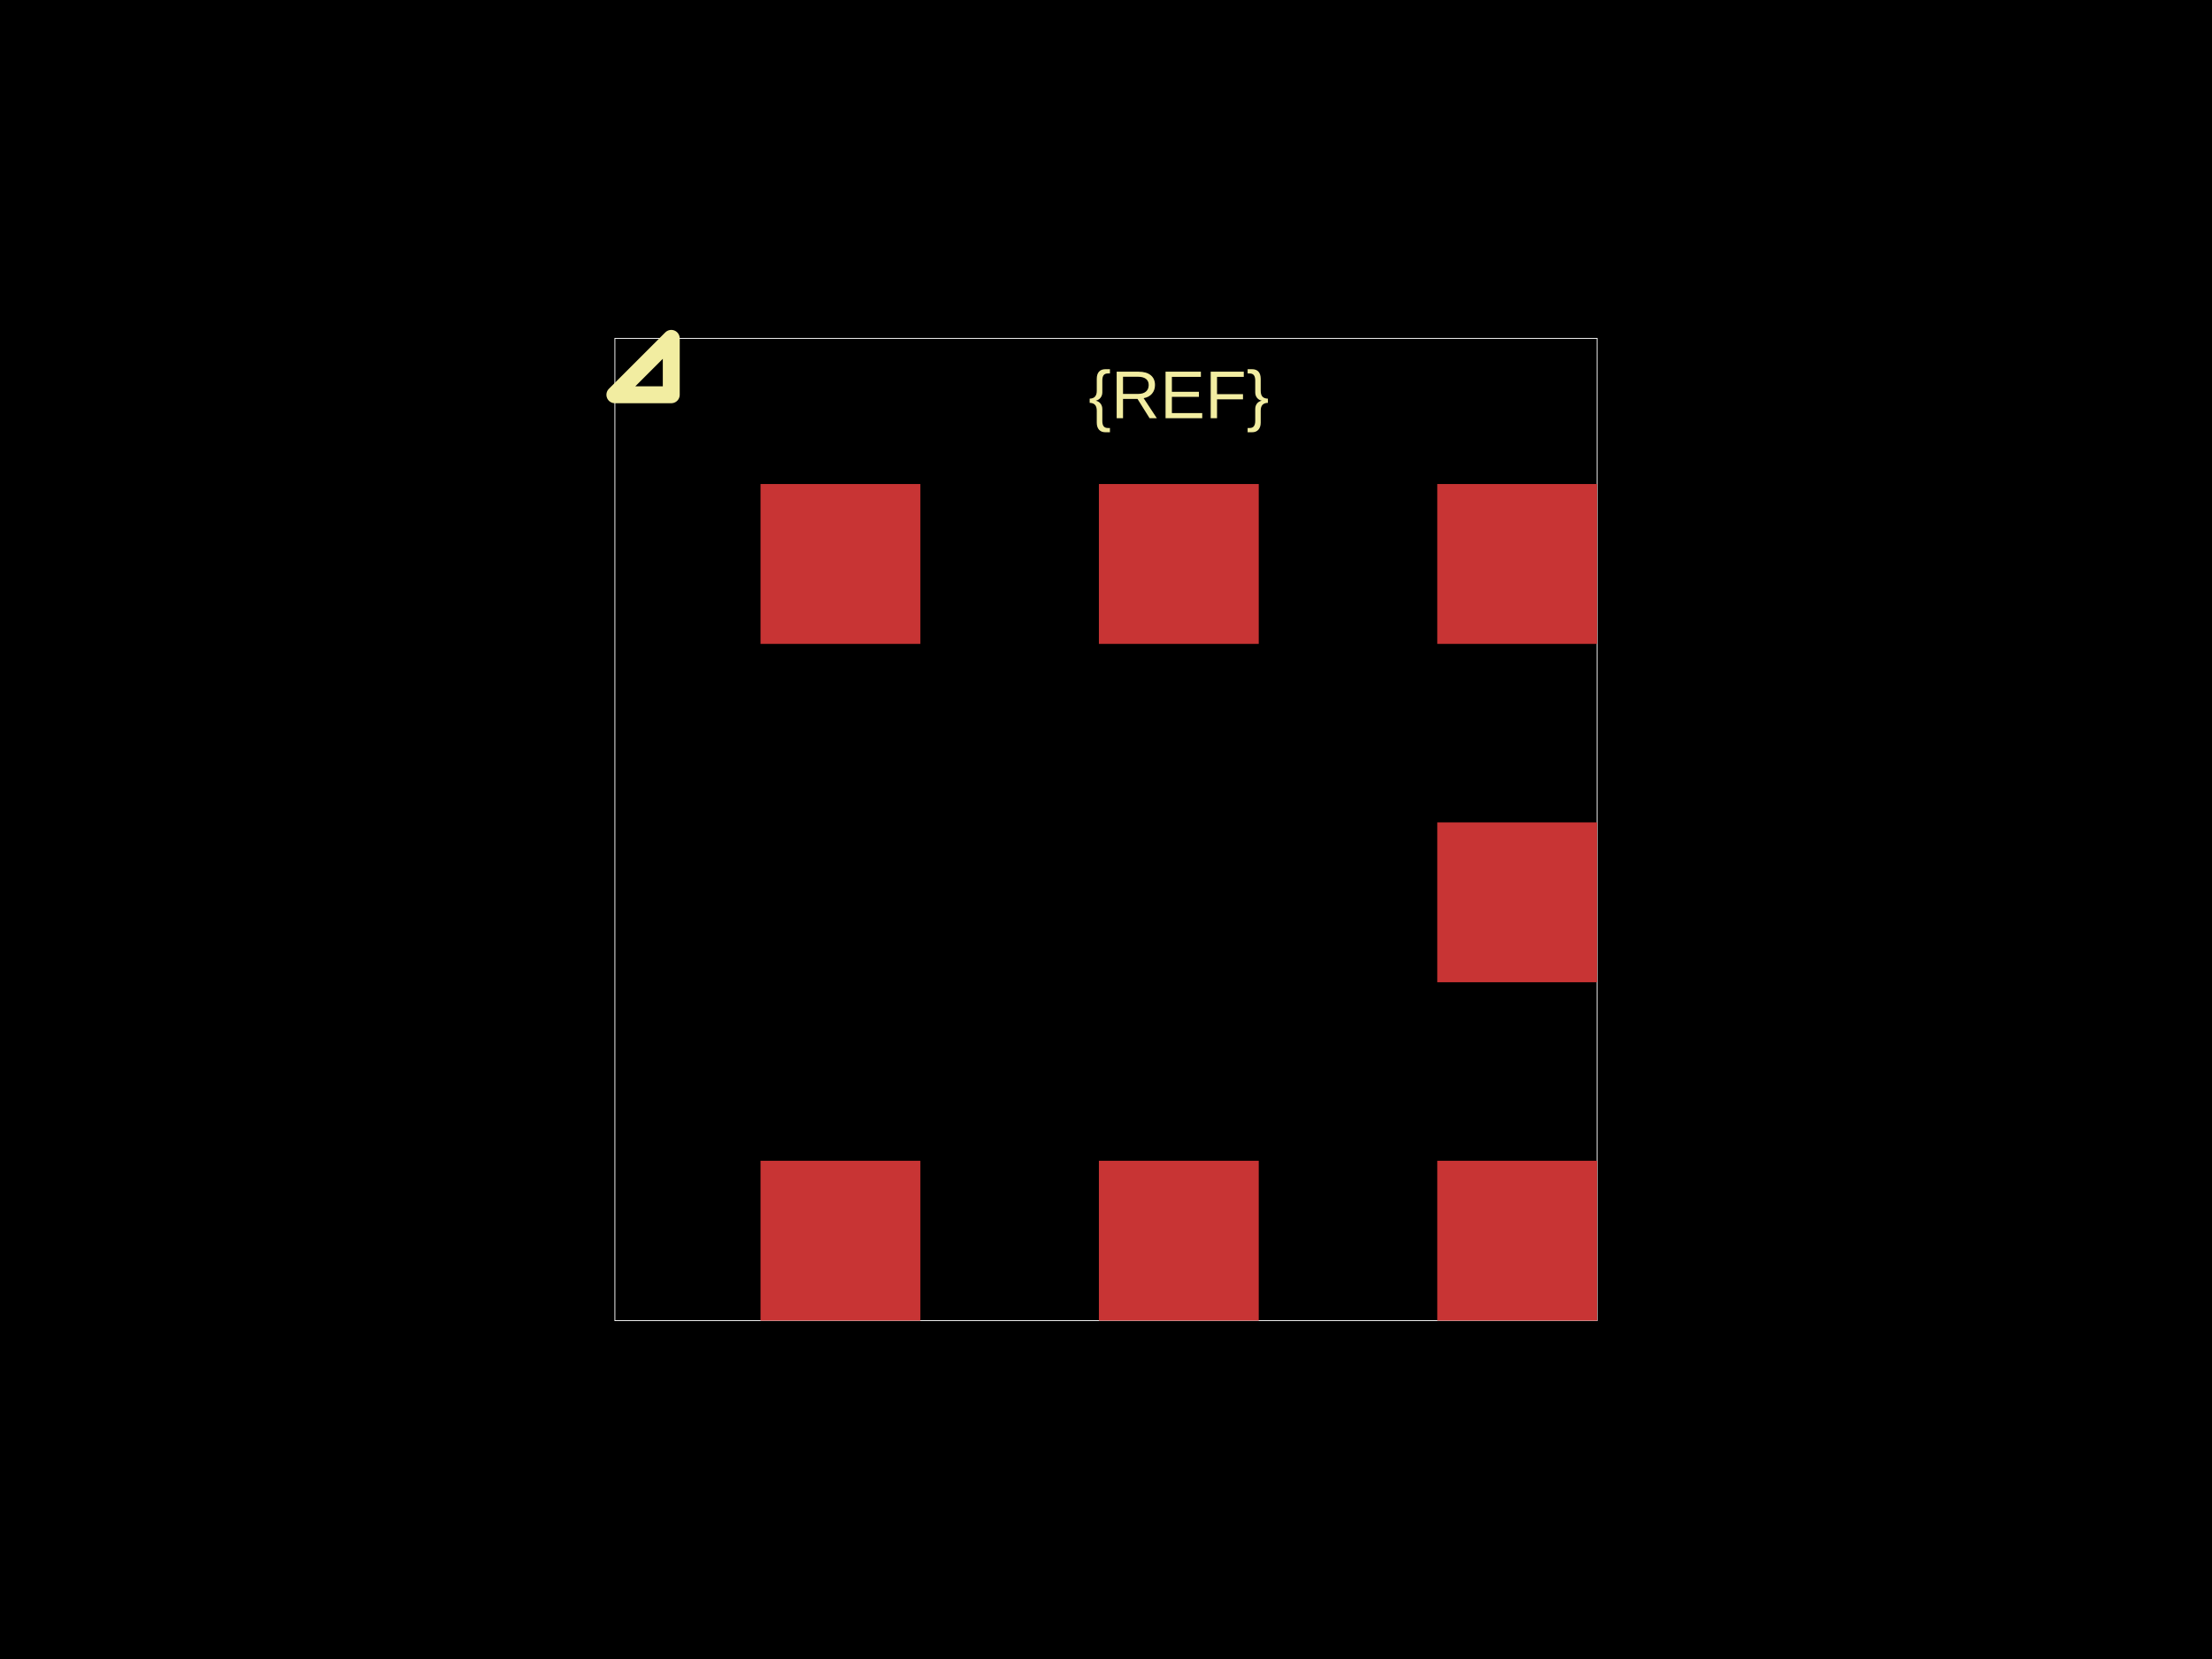
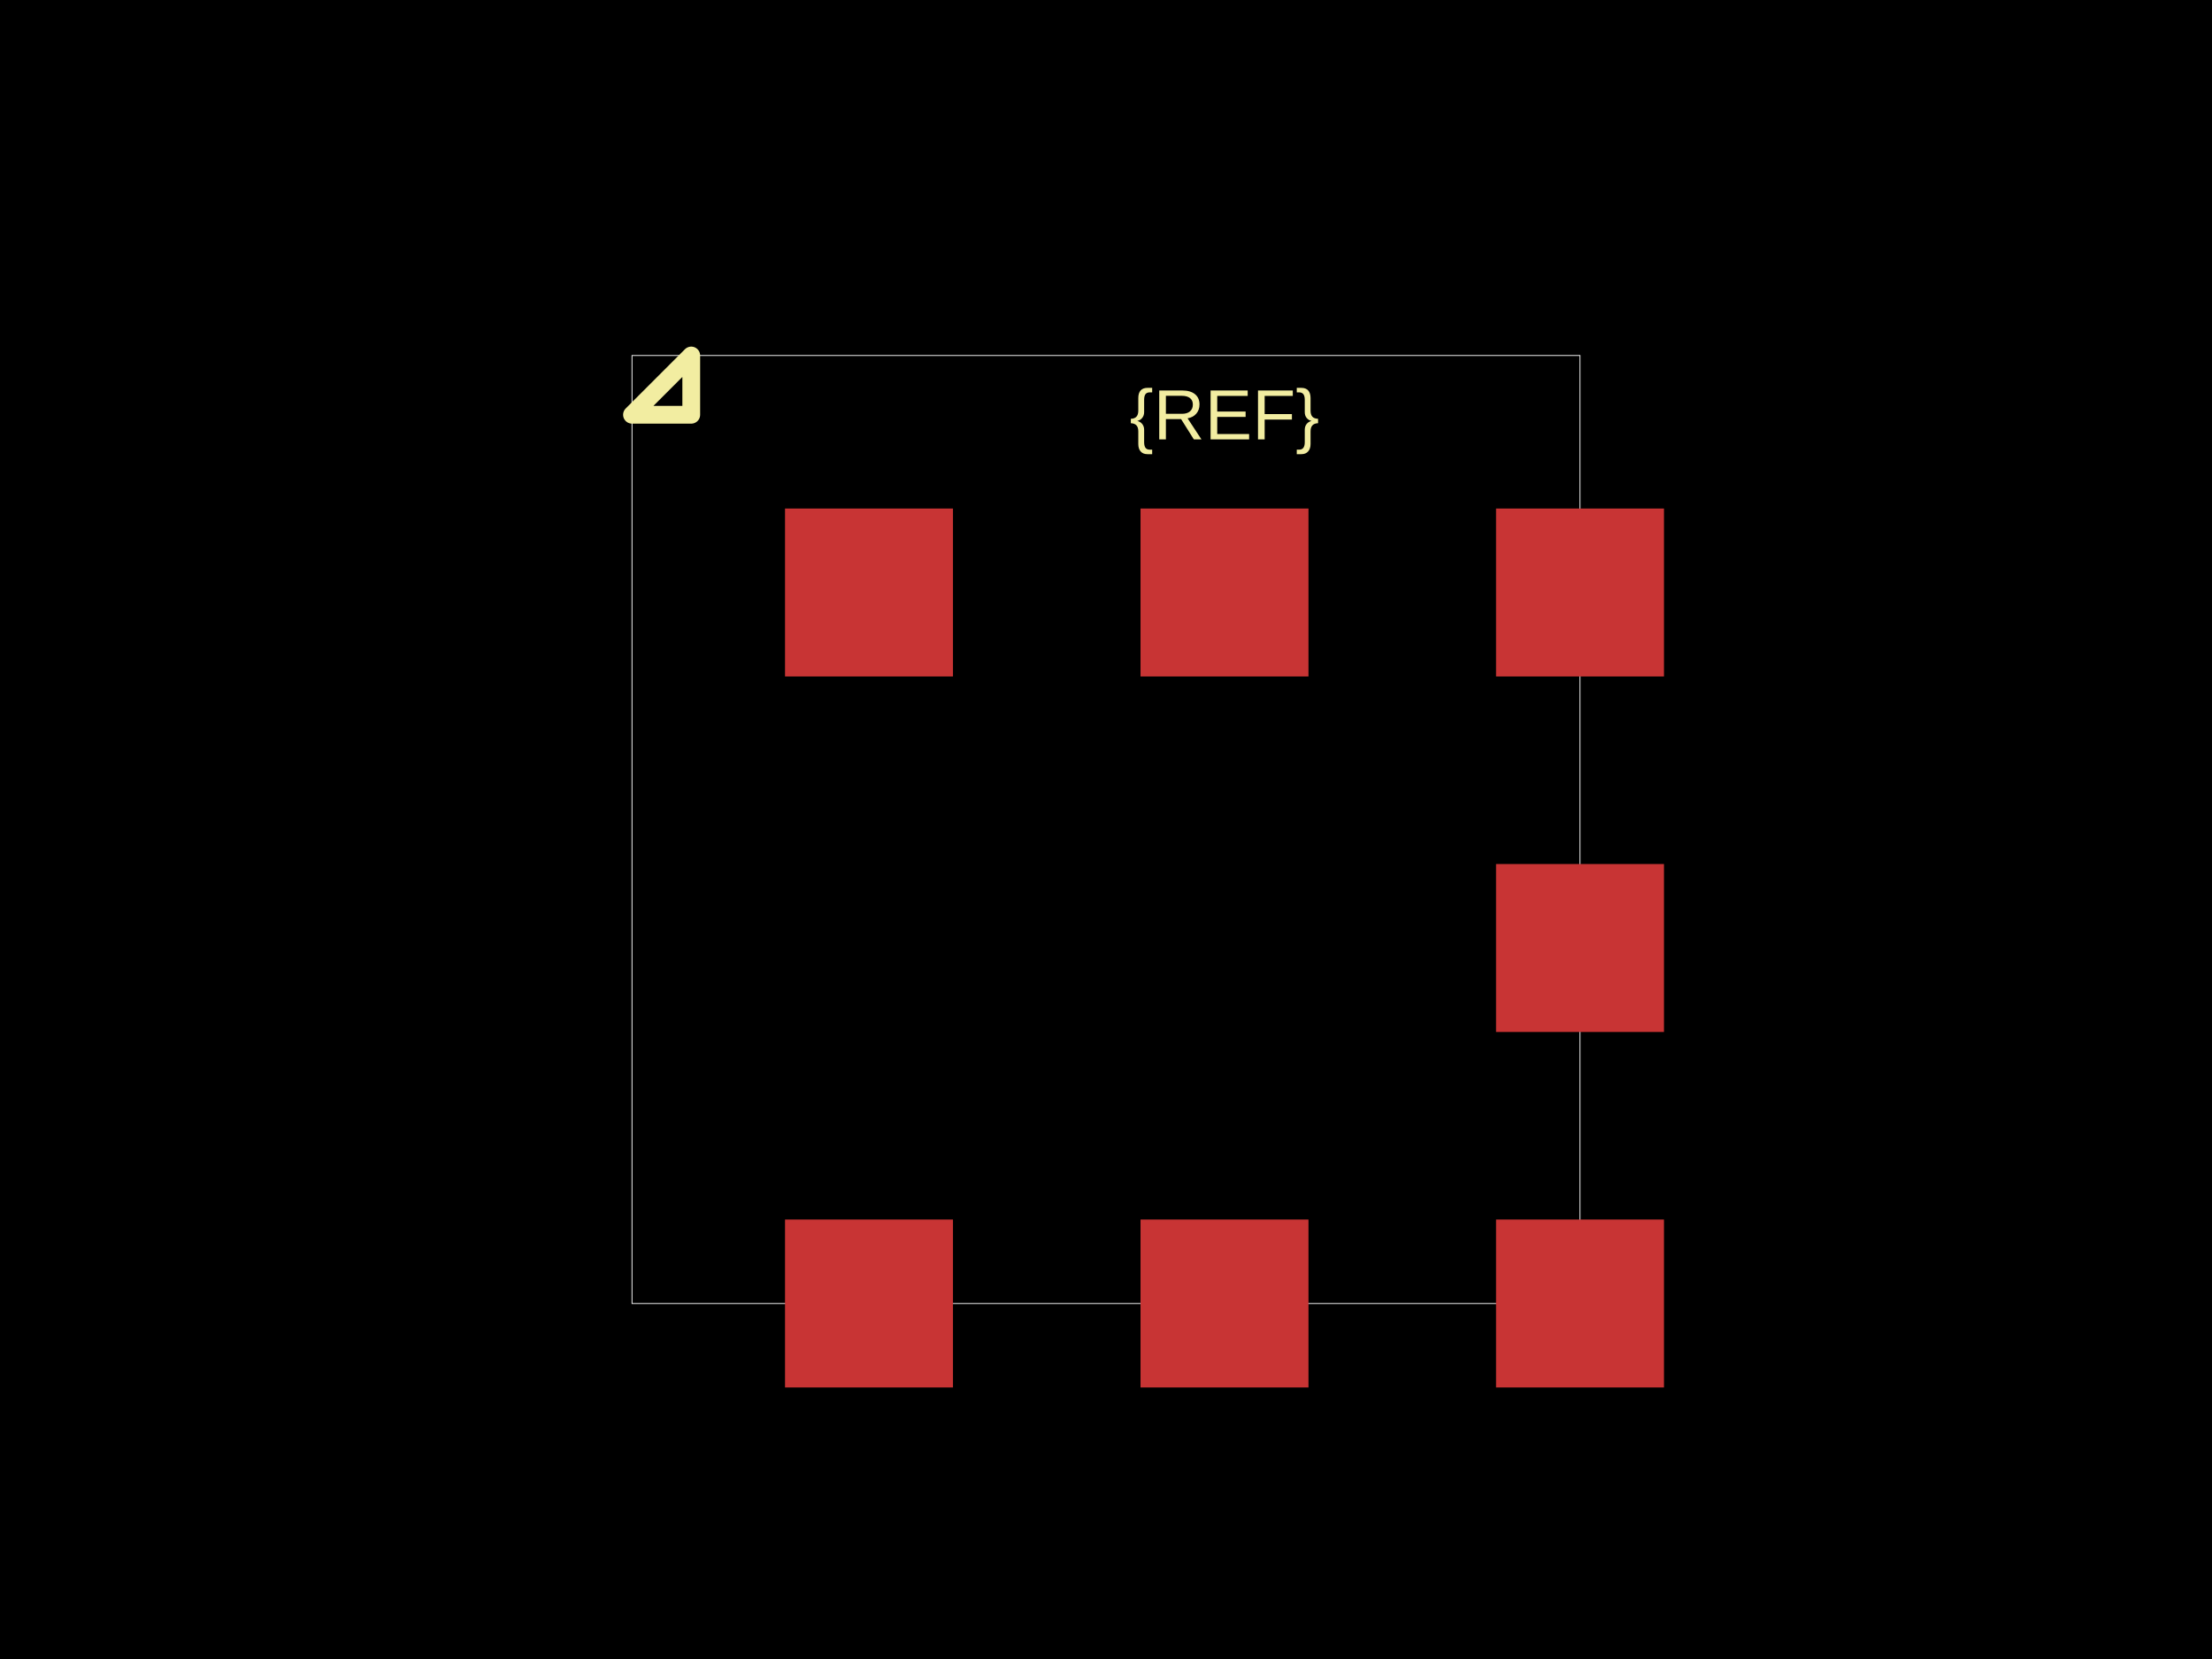
<svg xmlns="http://www.w3.org/2000/svg" width="800" height="600">
  <style />
-   <rect class="boundary" x="0" y="0" fill="#000" width="800" height="600" data-type="pcb_background" data-pcb-layer="global" />
-   <rect class="pcb-boundary" fill="none" stroke="#fff" stroke-width="0.3" x="222.377" y="122.377" width="355.246" height="355.246" data-type="pcb_boundary" data-pcb-layer="global" />
-   <rect class="pcb-pad" fill="rgb(200, 52, 52)" x="275.054" y="419.807" width="57.816" height="57.816" data-type="pcb_smtpad" data-pcb-layer="top" />
-   <rect class="pcb-pad" fill="rgb(200, 52, 52)" x="397.43" y="419.807" width="57.816" height="57.816" data-type="pcb_smtpad" data-pcb-layer="top" />
-   <rect class="pcb-pad" fill="rgb(200, 52, 52)" x="519.807" y="419.807" width="57.816" height="57.816" data-type="pcb_smtpad" data-pcb-layer="top" />
-   <rect class="pcb-pad" fill="rgb(200, 52, 52)" x="519.807" y="297.43" width="57.816" height="57.816" data-type="pcb_smtpad" data-pcb-layer="top" />
-   <rect class="pcb-pad" fill="rgb(200, 52, 52)" x="275.054" y="175.054" width="57.816" height="57.816" data-type="pcb_smtpad" data-pcb-layer="top" />
-   <rect class="pcb-pad" fill="rgb(200, 52, 52)" x="397.43" y="175.054" width="57.816" height="57.816" data-type="pcb_smtpad" data-pcb-layer="top" />
-   <rect class="pcb-pad" fill="rgb(200, 52, 52)" x="519.807" y="175.054" width="57.816" height="57.816" data-type="pcb_smtpad" data-pcb-layer="top" />
-   <text x="0" y="0" dx="0" dy="0" fill="#f2eda1" font-family="Arial, sans-serif" font-size="24.475" text-anchor="middle" dominant-baseline="central" transform="matrix(1,0,0,1,426.3383,142.773)" class="pcb-silkscreen-text pcb-silkscreen-top" data-pcb-silkscreen-text-id="pcb_component_1" stroke="none" data-type="pcb_silkscreen_text" data-pcb-layer="top">{REF}</text>
-   <path class="pcb-silkscreen pcb-silkscreen-top" d="M 242.773 142.773 L 242.773 122.377 L 222.377 142.773 L 242.773 142.773 Z" fill="none" stroke="#f2eda1" stroke-width="6.119" stroke-linecap="round" stroke-linejoin="round" data-pcb-component-id="" data-pcb-silkscreen-path-id="pin1_marker" data-type="pcb_silkscreen_path" data-pcb-layer="top" />
+   <rect class="boundary" x="0" y="0" fill="#000" width="800" height="600" />
+   <rect class="pcb-boundary" fill="none" stroke="#fff" stroke-width="0.3" x="228.571" y="128.571" width="342.857" height="342.857" />
+   <rect class="pcb-pad" fill="rgb(200, 52, 52)" x="283.915" y="441.057" width="60.742" height="60.742" data-layer="top" />
+   <rect class="pcb-pad" fill="rgb(200, 52, 52)" x="412.486" y="441.057" width="60.742" height="60.742" data-layer="top" />
+   <rect class="pcb-pad" fill="rgb(200, 52, 52)" x="541.057" y="441.057" width="60.742" height="60.742" data-layer="top" />
+   <rect class="pcb-pad" fill="rgb(200, 52, 52)" x="541.057" y="312.486" width="60.742" height="60.742" data-layer="top" />
+   <rect class="pcb-pad" fill="rgb(200, 52, 52)" x="283.915" y="183.915" width="60.742" height="60.742" data-layer="top" />
+   <rect class="pcb-pad" fill="rgb(200, 52, 52)" x="412.486" y="183.915" width="60.742" height="60.742" data-layer="top" />
+   <rect class="pcb-pad" fill="rgb(200, 52, 52)" x="541.057" y="183.915" width="60.742" height="60.742" data-layer="top" />
+   <path class="pcb-silkscreen pcb-silkscreen-top" d="M 250 150 L 250 128.571 L 228.571 150 L 250 150 Z" fill="none" stroke="#f2eda1" stroke-width="6.429" stroke-linecap="round" stroke-linejoin="round" data-pcb-component-id="" data-pcb-silkscreen-path-id="pin1_marker" />
+   <text x="0" y="0" dx="0" dy="0" fill="#f2eda1" font-family="Arial, sans-serif" font-size="25.714" text-anchor="middle" dominant-baseline="central" transform="matrix(1,0,0,1,442.8571,150)" class="pcb-silkscreen-text pcb-silkscreen-top" data-pcb-silkscreen-text-id="pcb_component_1" stroke="none">{REF}</text>
</svg>
